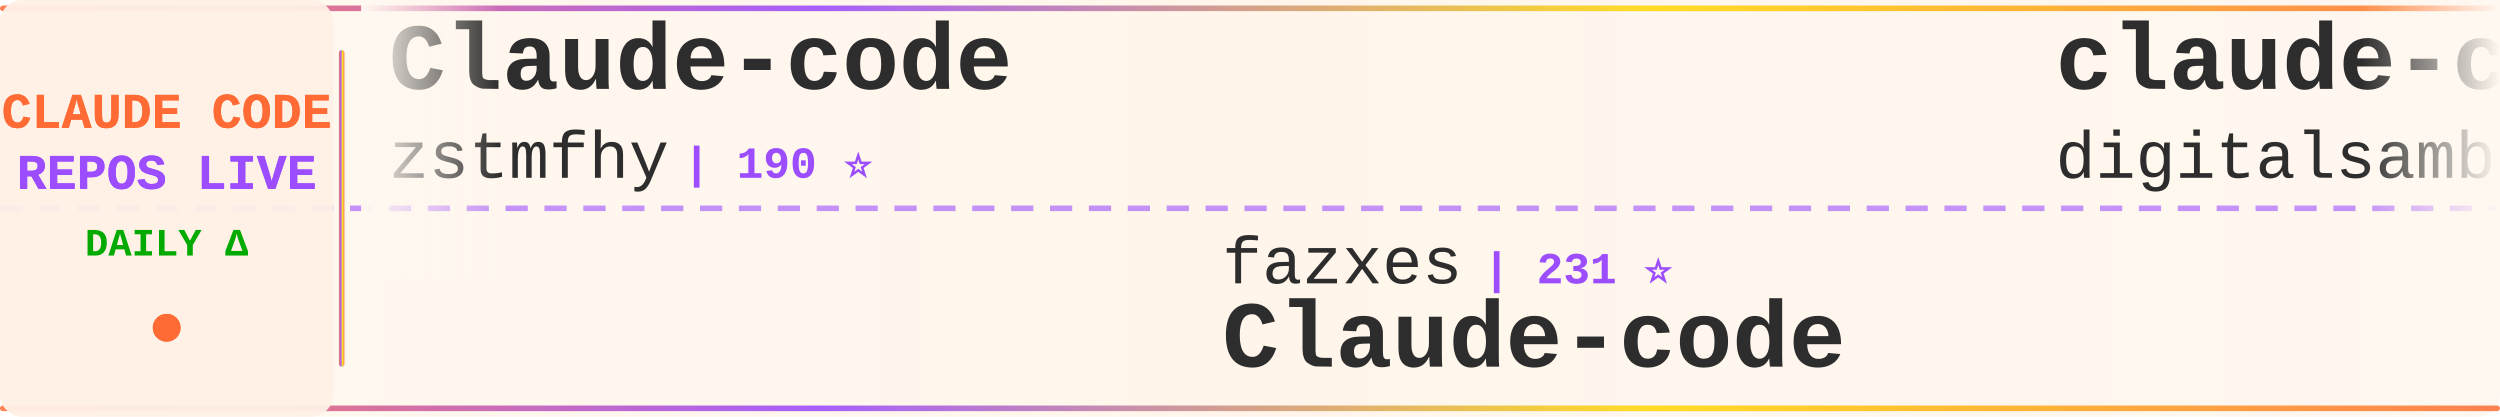
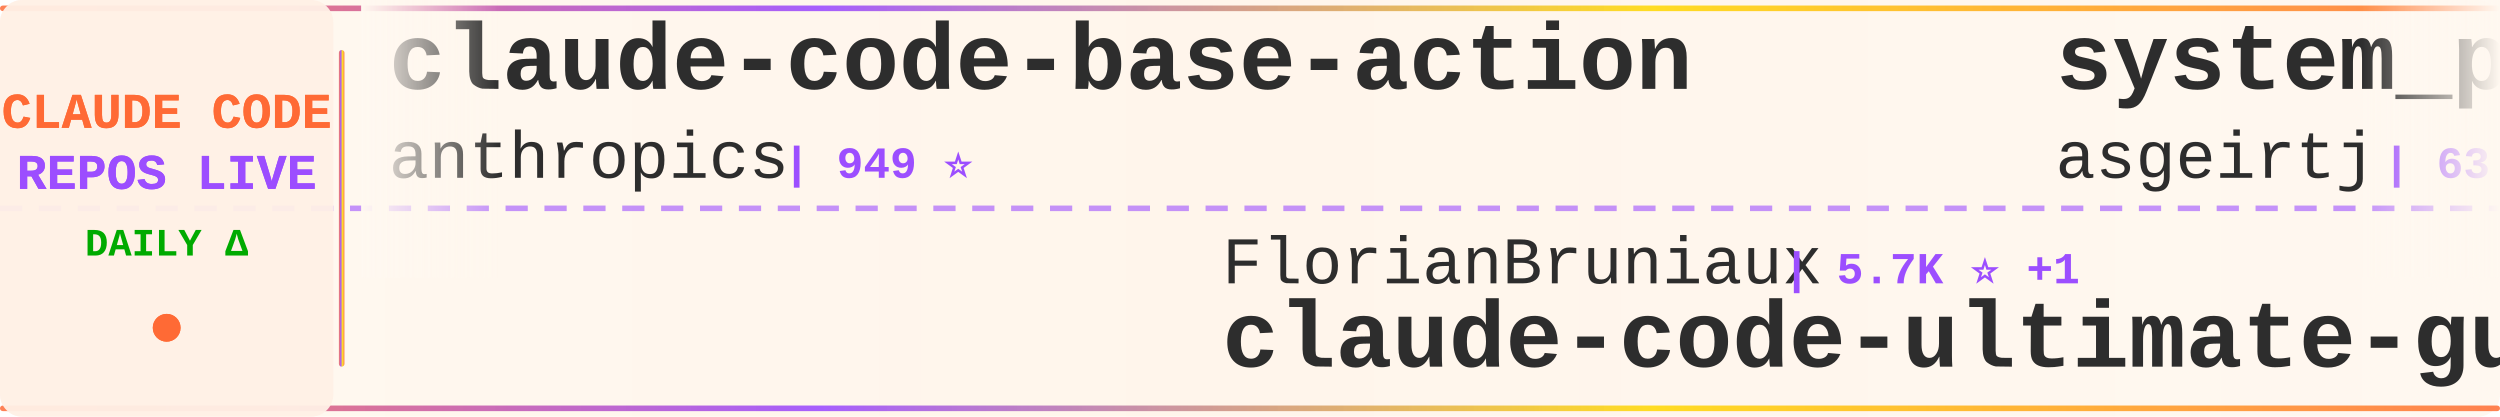
<svg xmlns="http://www.w3.org/2000/svg" width="900" height="150">
  <defs>
    <linearGradient id="tickerBg" x1="0%" y1="0%" x2="100%" y2="0%">
      <stop offset="0%" style="stop-color:#fff8f0;stop-opacity:0.98" />
      <stop offset="50%" style="stop-color:#fff5eb;stop-opacity:1" />
      <stop offset="100%" style="stop-color:#fff8f0;stop-opacity:0.98" />
    </linearGradient>
    <linearGradient id="borderGrad" x1="0%" y1="0%" x2="100%" y2="0%">
      <stop offset="0%" style="stop-color:#FF6B35;stop-opacity:0.85">
        <animate attributeName="stop-opacity" values="0.85;1;0.85" dur="2s" repeatCount="indefinite" />
      </stop>
      <stop offset="33%" style="stop-color:#9C4EFF;stop-opacity:0.9">
        <animate attributeName="stop-opacity" values="0.9;1;0.9" dur="2.2s" repeatCount="indefinite" />
      </stop>
      <stop offset="66%" style="stop-color:#FFD700;stop-opacity:0.85">
        <animate attributeName="stop-opacity" values="0.85;1;0.85" dur="1.8s" repeatCount="indefinite" />
      </stop>
      <stop offset="100%" style="stop-color:#FF6B35;stop-opacity:0.85">
        <animate attributeName="stop-opacity" values="0.85;1;0.85" dur="2s" repeatCount="indefinite" />
      </stop>
    </linearGradient>
    <filter id="textGlow">
      <feGaussianBlur stdDeviation="0.15" result="coloredBlur" />
      <feMerge>
        <feMergeNode in="coloredBlur" />
        <feMergeNode in="SourceGraphic" />
      </feMerge>
    </filter>
    <filter id="metricGlow">
      <feGaussianBlur stdDeviation="0.2" result="coloredBlur" />
      <feMerge>
        <feMergeNode in="coloredBlur" />
        <feMergeNode in="SourceGraphic" />
      </feMerge>
    </filter>
    <linearGradient id="leftFade" x1="0%" y1="0%" x2="100%" y2="0%">
      <stop offset="0%" style="stop-color:#fff8f0;stop-opacity:1" />
      <stop offset="100%" style="stop-color:#fff8f0;stop-opacity:0" />
    </linearGradient>
    <linearGradient id="rightFade" x1="0%" y1="0%" x2="100%" y2="0%">
      <stop offset="0%" style="stop-color:#fff8f0;stop-opacity:0" />
      <stop offset="100%" style="stop-color:#fff8f0;stop-opacity:1" />
    </linearGradient>
  </defs>
  <rect width="900" height="150" fill="url(#tickerBg)" rx="8" />
  <rect x="0" y="2" width="900" height="2" fill="url(#borderGrad)" rx="1" />
  <rect x="0" y="146" width="900" height="2" fill="url(#borderGrad)" rx="1" />
  <line x1="0" y1="75" x2="900" y2="75" stroke="#9C4EFF" stroke-width="2" stroke-dasharray="8 6" opacity="0.6" />
  <rect x="0" y="0" width="120" height="150" fill="#fff0e6" opacity="0.95" rx="8" />
  <text x="60" y="46" font-family="'Courier New', monospace" font-size="18" font-weight="bold" fill="#FF6B35" text-anchor="middle" filter="url(#textGlow)">
    CLAUDE CODE
  </text>
  <text x="60" y="68" font-family="'Courier New', monospace" font-size="18" font-weight="bold" fill="#9C4EFF" text-anchor="middle" filter="url(#textGlow)">
    REPOS LIVE
  </text>
  <text x="60" y="92" font-family="'Courier New', monospace" font-size="14" font-weight="bold" fill="#00aa00" text-anchor="middle">
    DAILY Δ
  </text>
  <circle cx="60" cy="118" r="5" fill="#FF6B35" filter="url(#metricGlow)">
    <animate attributeName="r" values="4;6;4" dur="1.5s" repeatCount="indefinite" />
    <animate attributeName="opacity" values="0.6;1;0.6" dur="1.5s" repeatCount="indefinite" />
  </circle>
  <rect x="122" y="18" width="2" height="114" fill="url(#borderGrad)" rx="1" />
  <clipPath id="tickerClip">
    <rect x="130" y="0" width="770" height="150" />
  </clipPath>
  <g clip-path="url(#tickerClip)">
    <g id="tickerItems">
      <animateTransform attributeName="transform" attributeType="XML" type="translate" from="0 0" to="-3000 0" dur="54s" repeatCount="indefinite" />
      <g transform="translate(0, 0)">
-         <text x="140" y="32" font-family="'Courier New', monospace" font-size="34" font-weight="bold" fill="#2d2d2d">Claude-code</text>
-         <text x="140" y="64" font-family="'Courier New', monospace" font-size="24" font-weight="normal" fill="#2d2d2d" opacity="1.0">zstmfhy</text>
-         <text x="246" y="64" font-family="'Courier New', monospace" font-size="16" font-weight="bold" fill="#9C4EFF"> | 190 ⭐</text>
+         <text x="140" y="32" font-family="'Courier New', monospace" font-size="34" font-weight="bold" fill="#2d2d2d">claude-code-base-action</text>
+         <text x="140" y="64" font-family="'Courier New', monospace" font-size="24" font-weight="normal" fill="#2d2d2d" opacity="1.0">anthropics</text>
+         <text x="282" y="64" font-family="'Courier New', monospace" font-size="16" font-weight="bold" fill="#9C4EFF"> | 949 ⭐</text>
      </g>
      <g transform="translate(300, 0)">
-         <text x="140" y="102" font-family="'Courier New', monospace" font-size="24" font-weight="normal" fill="#2d2d2d" opacity="1.0">fazxes</text>
-         <text x="234" y="102" font-family="'Courier New', monospace" font-size="16" font-weight="bold" fill="#9C4EFF"> | 231 ⭐</text>
-         <text x="140" y="132" font-family="'Courier New', monospace" font-size="34" font-weight="bold" fill="#2d2d2d">Claude-code</text>
+         <text x="140" y="102" font-family="'Courier New', monospace" font-size="24" font-weight="normal" fill="#2d2d2d" opacity="1.0">FlorianBruniaux</text>
+         <text x="342" y="102" font-family="'Courier New', monospace" font-size="16" font-weight="bold" fill="#9C4EFF"> | 5.7K ⭐ +1</text>
+         <text x="140" y="132" font-family="'Courier New', monospace" font-size="34" font-weight="bold" fill="#2d2d2d">claude-code-ultimate-gui...</text>
      </g>
      <g transform="translate(600, 0)">
-         <text x="140" y="32" font-family="'Courier New', monospace" font-size="34" font-weight="bold" fill="#2d2d2d">claude-code-video-toolki...</text>
-         <text x="140" y="64" font-family="'Courier New', monospace" font-size="24" font-weight="normal" fill="#2d2d2d" opacity="1.0">digitalsamba</text>
-         <text x="306" y="64" font-family="'Courier New', monospace" font-size="16" font-weight="bold" fill="#9C4EFF"> | 1.9K ⭐ +1</text>
+         <text x="140" y="32" font-family="'Courier New', monospace" font-size="34" font-weight="bold" fill="#2d2d2d">system_prompts_leaks</text>
+         <text x="140" y="64" font-family="'Courier New', monospace" font-size="24" font-weight="normal" fill="#2d2d2d" opacity="1.0">asgeirtj</text>
+         <text x="258" y="64" font-family="'Courier New', monospace" font-size="16" font-weight="bold" fill="#9C4EFF"> | 63.1K ⭐ +9</text>
      </g>
      <g transform="translate(900, 0)">
-         <text x="140" y="102" font-family="'Courier New', monospace" font-size="24" font-weight="normal" fill="#2d2d2d" opacity="1.0">https-deeplearning-ai</text>
-         <text x="414" y="102" font-family="'Courier New', monospace" font-size="16" font-weight="bold" fill="#9C4EFF"> | 540 ⭐</text>
-         <text x="140" y="132" font-family="'Courier New', monospace" font-size="34" font-weight="bold" fill="#2d2d2d">sc-claude-code-files</text>
+         <text x="140" y="102" font-family="'Courier New', monospace" font-size="24" font-weight="normal" fill="#2d2d2d" opacity="1.0">Yuyz0112</text>
+         <text x="258" y="102" font-family="'Courier New', monospace" font-size="16" font-weight="bold" fill="#9C4EFF"> | 2.4K ⭐</text>
+         <text x="140" y="132" font-family="'Courier New', monospace" font-size="34" font-weight="bold" fill="#2d2d2d">claude-code-reverse</text>
      </g>
      <g transform="translate(1200, 0)">
-         <text x="140" y="32" font-family="'Courier New', monospace" font-size="34" font-weight="bold" fill="#2d2d2d">claude-code-reverse</text>
-         <text x="140" y="64" font-family="'Courier New', monospace" font-size="24" font-weight="normal" fill="#2d2d2d" opacity="1.0">Yuyz0112</text>
-         <text x="258" y="64" font-family="'Courier New', monospace" font-size="16" font-weight="bold" fill="#9C4EFF"> | 2.4K ⭐</text>
-       </g>
-       <g transform="translate(1500, 0)">
-         <text x="140" y="102" font-family="'Courier New', monospace" font-size="24" font-weight="normal" fill="#2d2d2d" opacity="1.0">pedrohcgs</text>
-         <text x="270" y="102" font-family="'Courier New', monospace" font-size="16" font-weight="bold" fill="#9C4EFF"> | 1.5K ⭐</text>
-         <text x="140" y="132" font-family="'Courier New', monospace" font-size="34" font-weight="bold" fill="#2d2d2d">claude-code-my-workflow</text>
-       </g>
-       <g transform="translate(1800, 0)">
        <text x="140" y="32" font-family="'Courier New', monospace" font-size="34" font-weight="bold" fill="#2d2d2d">claude-code-webui</text>
        <text x="140" y="64" font-family="'Courier New', monospace" font-size="24" font-weight="normal" fill="#2d2d2d" opacity="1.0">sugyan</text>
        <text x="234" y="64" font-family="'Courier New', monospace" font-size="16" font-weight="bold" fill="#9C4EFF"> | 1.1K ⭐</text>
      </g>
+       <g transform="translate(1500, 0)">
+         <text x="140" y="102" font-family="'Courier New', monospace" font-size="24" font-weight="normal" fill="#2d2d2d" opacity="1.0">guanshan</text>
+         <text x="258" y="102" font-family="'Courier New', monospace" font-size="16" font-weight="bold" fill="#9C4EFF"> | 61 ⭐</text>
+         <text x="140" y="132" font-family="'Courier New', monospace" font-size="34" font-weight="bold" fill="#2d2d2d">ClaudeCode</text>
+       </g>
+       <g transform="translate(1800, 0)">
+         <text x="140" y="32" font-family="'Courier New', monospace" font-size="34" font-weight="bold" fill="#2d2d2d">claude-code-harness</text>
+         <text x="140" y="64" font-family="'Courier New', monospace" font-size="24" font-weight="normal" fill="#2d2d2d" opacity="1.0">Chachamaru127</text>
+         <text x="318" y="64" font-family="'Courier New', monospace" font-size="16" font-weight="bold" fill="#9C4EFF"> | 3.1K ⭐ +2</text>
+       </g>
      <g transform="translate(2100, 0)">
-         <text x="140" y="102" font-family="'Courier New', monospace" font-size="24" font-weight="normal" fill="#2d2d2d" opacity="1.0">anthropics</text>
-         <text x="282" y="102" font-family="'Courier New', monospace" font-size="16" font-weight="bold" fill="#9C4EFF"> | 5.9K ⭐ +3</text>
-         <text x="140" y="132" font-family="'Courier New', monospace" font-size="34" font-weight="bold" fill="#2d2d2d">claude-code-security-rev...</text>
+         <text x="140" y="102" font-family="'Courier New', monospace" font-size="24" font-weight="normal" fill="#2d2d2d" opacity="1.0">ccplugins</text>
+         <text x="270" y="102" font-family="'Courier New', monospace" font-size="16" font-weight="bold" fill="#9C4EFF"> | 916 ⭐</text>
+         <text x="140" y="132" font-family="'Courier New', monospace" font-size="34" font-weight="bold" fill="#2d2d2d">awesome-claude-code-plug...</text>
      </g>
      <g transform="translate(2400, 0)">
-         <text x="140" y="32" font-family="'Courier New', monospace" font-size="34" font-weight="bold" fill="#2d2d2d">claude-code-ultimate-gui...</text>
-         <text x="140" y="64" font-family="'Courier New', monospace" font-size="24" font-weight="normal" fill="#2d2d2d" opacity="1.0">FlorianBruniaux</text>
-         <text x="342" y="64" font-family="'Courier New', monospace" font-size="16" font-weight="bold" fill="#9C4EFF"> | 5.7K ⭐</text>
+         <text x="140" y="32" font-family="'Courier New', monospace" font-size="34" font-weight="bold" fill="#2d2d2d">learn-claude-code</text>
+         <text x="140" y="64" font-family="'Courier New', monospace" font-size="24" font-weight="normal" fill="#2d2d2d" opacity="1.0">shareAI-lab</text>
+         <text x="294" y="64" font-family="'Courier New', monospace" font-size="16" font-weight="bold" fill="#9C4EFF"> | 74.5K ⭐ +11</text>
      </g>
      <g transform="translate(2700, 0)">
-         <text x="140" y="102" font-family="'Courier New', monospace" font-size="24" font-weight="normal" fill="#2d2d2d" opacity="1.0">anthropics</text>
-         <text x="282" y="102" font-family="'Courier New', monospace" font-size="16" font-weight="bold" fill="#9C4EFF"> | 949 ⭐</text>
-         <text x="140" y="132" font-family="'Courier New', monospace" font-size="34" font-weight="bold" fill="#2d2d2d">claude-code-base-action</text>
+         <text x="140" y="102" font-family="'Courier New', monospace" font-size="24" font-weight="normal" fill="#2d2d2d" opacity="1.0">zstmfhy</text>
+         <text x="246" y="102" font-family="'Courier New', monospace" font-size="16" font-weight="bold" fill="#9C4EFF"> | 190 ⭐</text>
+         <text x="140" y="132" font-family="'Courier New', monospace" font-size="34" font-weight="bold" fill="#2d2d2d">Claude-code</text>
      </g>
      <g transform="translate(3000, 0)">
-         <text x="140" y="32" font-family="'Courier New', monospace" font-size="34" font-weight="bold" fill="#2d2d2d">Claude-code</text>
-         <text x="140" y="64" font-family="'Courier New', monospace" font-size="24" font-weight="normal" fill="#2d2d2d" opacity="1.0">zstmfhy</text>
-         <text x="246" y="64" font-family="'Courier New', monospace" font-size="16" font-weight="bold" fill="#9C4EFF"> | 190 ⭐</text>
+         <text x="140" y="32" font-family="'Courier New', monospace" font-size="34" font-weight="bold" fill="#2d2d2d">claude-code-base-action</text>
+         <text x="140" y="64" font-family="'Courier New', monospace" font-size="24" font-weight="normal" fill="#2d2d2d" opacity="1.0">anthropics</text>
+         <text x="282" y="64" font-family="'Courier New', monospace" font-size="16" font-weight="bold" fill="#9C4EFF"> | 949 ⭐</text>
      </g>
      <g transform="translate(3300, 0)">
-         <text x="140" y="102" font-family="'Courier New', monospace" font-size="24" font-weight="normal" fill="#2d2d2d" opacity="1.0">fazxes</text>
-         <text x="234" y="102" font-family="'Courier New', monospace" font-size="16" font-weight="bold" fill="#9C4EFF"> | 231 ⭐</text>
-         <text x="140" y="132" font-family="'Courier New', monospace" font-size="34" font-weight="bold" fill="#2d2d2d">Claude-code</text>
+         <text x="140" y="102" font-family="'Courier New', monospace" font-size="24" font-weight="normal" fill="#2d2d2d" opacity="1.0">FlorianBruniaux</text>
+         <text x="342" y="102" font-family="'Courier New', monospace" font-size="16" font-weight="bold" fill="#9C4EFF"> | 5.7K ⭐ +1</text>
+         <text x="140" y="132" font-family="'Courier New', monospace" font-size="34" font-weight="bold" fill="#2d2d2d">claude-code-ultimate-gui...</text>
      </g>
      <g transform="translate(3600, 0)">
-         <text x="140" y="32" font-family="'Courier New', monospace" font-size="34" font-weight="bold" fill="#2d2d2d">claude-code-video-toolki...</text>
-         <text x="140" y="64" font-family="'Courier New', monospace" font-size="24" font-weight="normal" fill="#2d2d2d" opacity="1.0">digitalsamba</text>
-         <text x="306" y="64" font-family="'Courier New', monospace" font-size="16" font-weight="bold" fill="#9C4EFF"> | 1.9K ⭐ +1</text>
+         <text x="140" y="32" font-family="'Courier New', monospace" font-size="34" font-weight="bold" fill="#2d2d2d">system_prompts_leaks</text>
+         <text x="140" y="64" font-family="'Courier New', monospace" font-size="24" font-weight="normal" fill="#2d2d2d" opacity="1.0">asgeirtj</text>
+         <text x="258" y="64" font-family="'Courier New', monospace" font-size="16" font-weight="bold" fill="#9C4EFF"> | 63.1K ⭐ +9</text>
      </g>
      <g transform="translate(3900, 0)">
-         <text x="140" y="102" font-family="'Courier New', monospace" font-size="24" font-weight="normal" fill="#2d2d2d" opacity="1.0">https-deeplearning-ai</text>
-         <text x="414" y="102" font-family="'Courier New', monospace" font-size="16" font-weight="bold" fill="#9C4EFF"> | 540 ⭐</text>
-         <text x="140" y="132" font-family="'Courier New', monospace" font-size="34" font-weight="bold" fill="#2d2d2d">sc-claude-code-files</text>
+         <text x="140" y="102" font-family="'Courier New', monospace" font-size="24" font-weight="normal" fill="#2d2d2d" opacity="1.0">Yuyz0112</text>
+         <text x="258" y="102" font-family="'Courier New', monospace" font-size="16" font-weight="bold" fill="#9C4EFF"> | 2.4K ⭐</text>
+         <text x="140" y="132" font-family="'Courier New', monospace" font-size="34" font-weight="bold" fill="#2d2d2d">claude-code-reverse</text>
      </g>
    </g>
  </g>
  <rect x="130" y="0" width="50" height="100" fill="url(#leftFade)" />
  <rect x="850" y="0" width="50" height="100" fill="url(#rightFade)" />
</svg>
